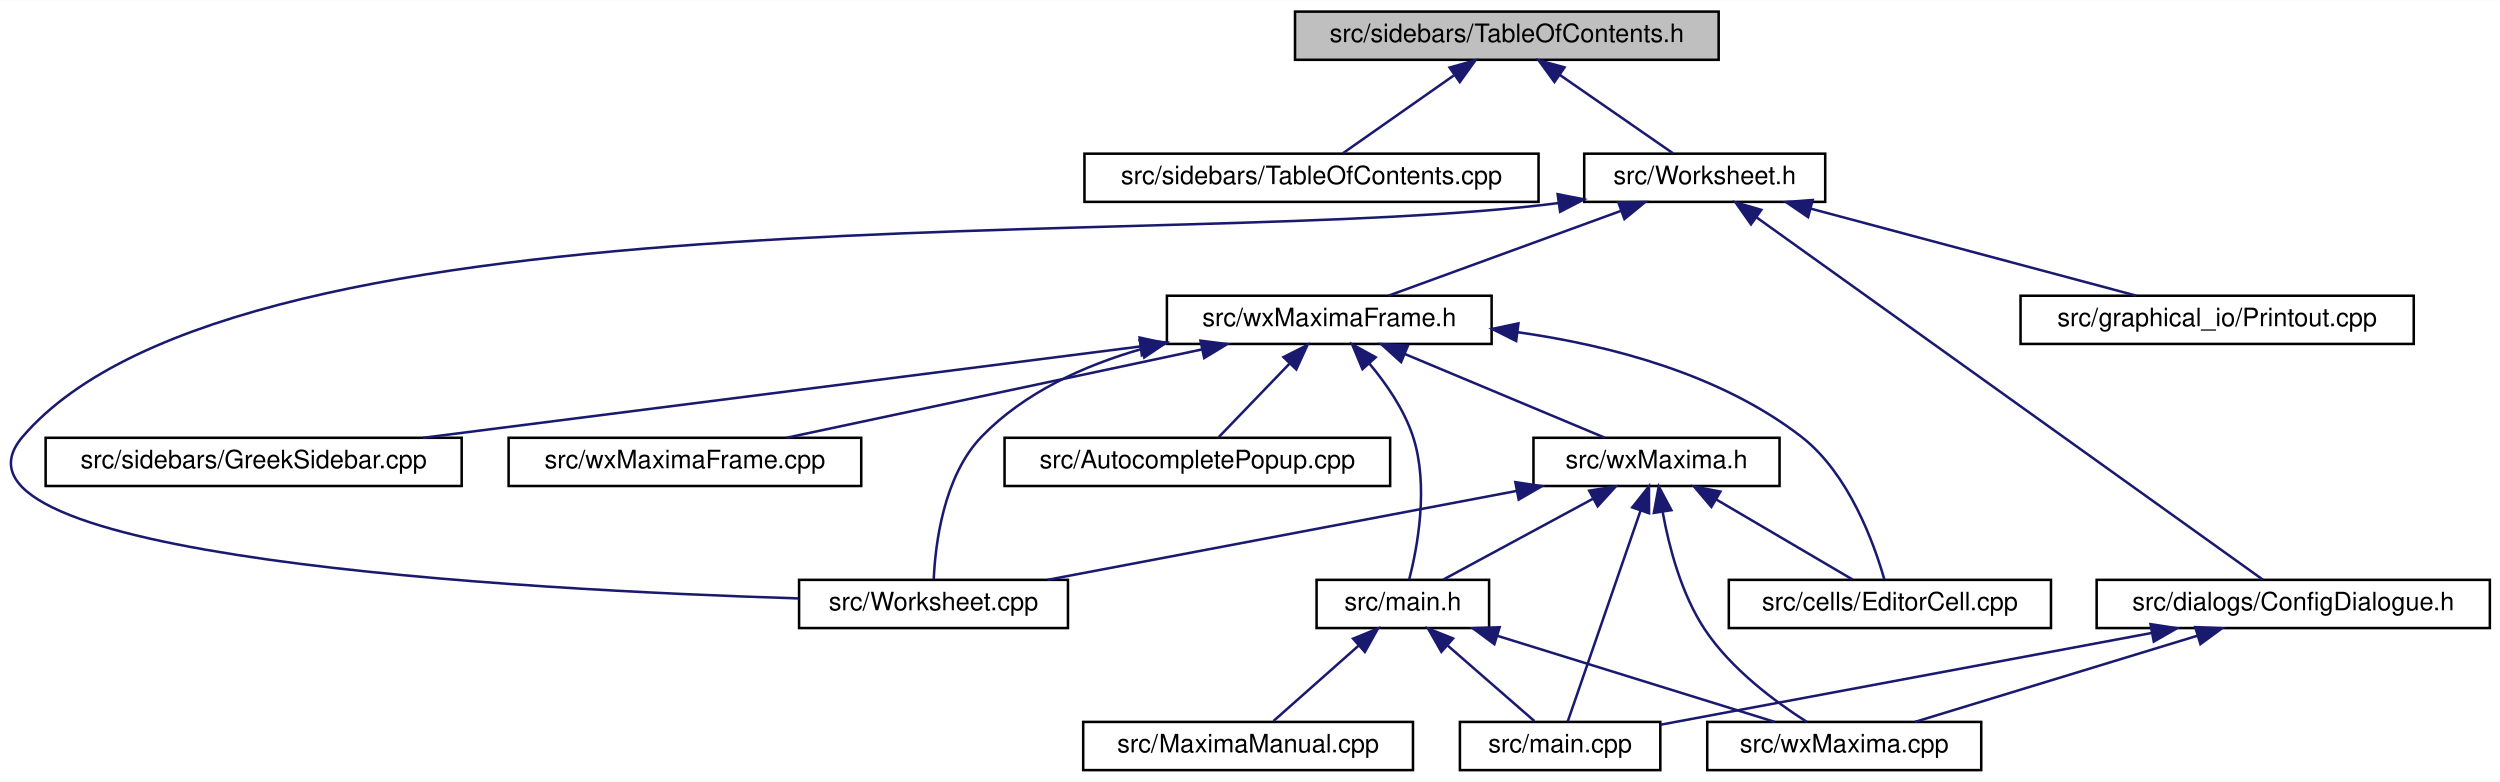
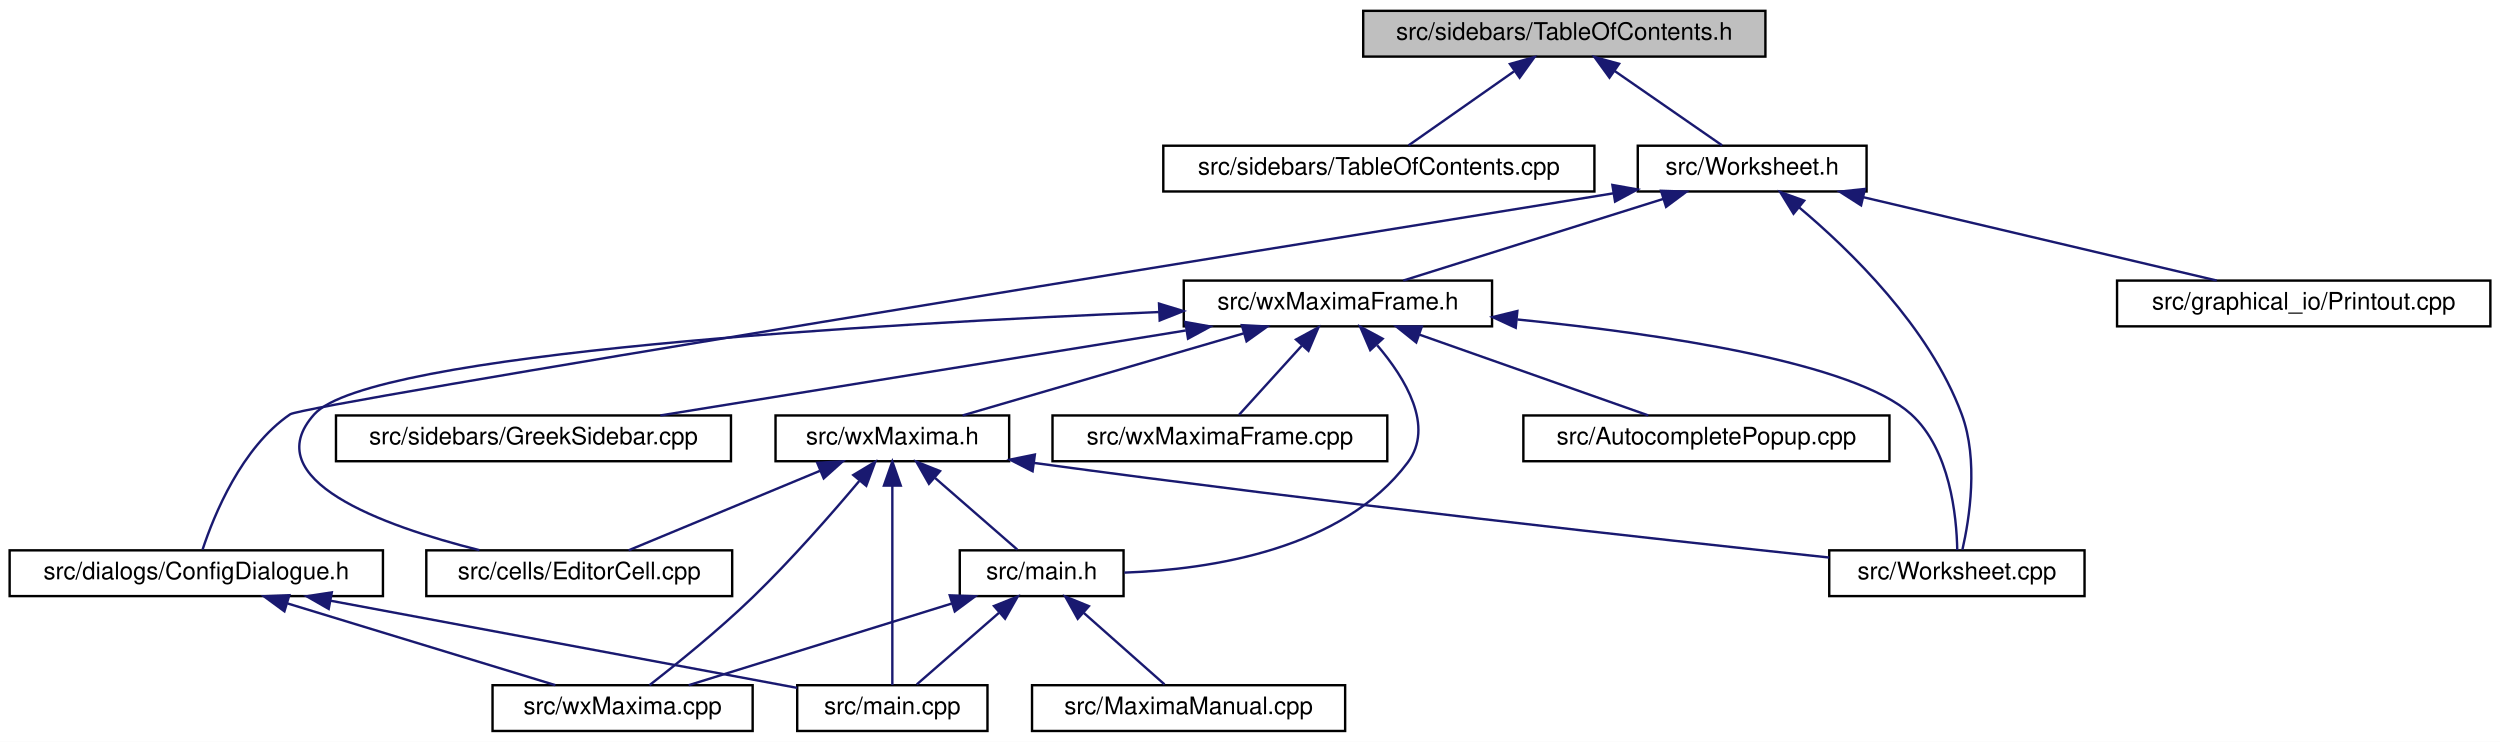
- <svg xmlns="http://www.w3.org/2000/svg" xmlns:xlink="http://www.w3.org/1999/xlink" width="985pt" height="308pt" viewBox="0.00 0.00 985.49 308.00">
+ <svg xmlns="http://www.w3.org/2000/svg" xmlns:xlink="http://www.w3.org/1999/xlink" width="1038pt" height="308pt" viewBox="0.00 0.00 1038.00 308.00">
  <g id="graph0" class="graph" transform="scale(1 1) rotate(0) translate(4 304)">
-     <polygon fill="white" stroke="transparent" points="-4,4 -4,-304 981.49,-304 981.49,4 -4,4" />
+     <polygon fill="white" stroke="transparent" points="-4,4 -4,-304 1034,-304 1034,4 -4,4" />
    <g id="node1" class="node">
      <g id="a_node1">
        <a xlink:title="This file contains the definition of the class TableOfContents that handles the table of contents pan...">
-           <polygon fill="#bfbfbf" stroke="black" points="506.49,-280.5 506.49,-299.5 673.49,-299.5 673.49,-280.5 506.49,-280.5" />
-           <text text-anchor="middle" x="589.99" y="-287.5" font-family="Helvetica,sans-Serif" font-size="10.00">src/sidebars/TableOfContents.h</text>
+           <polygon fill="#bfbfbf" stroke="black" points="562,-280.5 562,-299.5 729,-299.5 729,-280.5 562,-280.5" />
+           <text text-anchor="middle" x="645.5" y="-287.5" font-family="Helvetica,sans-Serif" font-size="10.00">src/sidebars/TableOfContents.h</text>
        </a>
      </g>
    </g>
    <g id="node2" class="node">
      <g id="a_node2">
        <a xlink:href="TableOfContents_8cpp.html" target="_top" xlink:title="This file defines the class Structure.">
-           <polygon fill="white" stroke="black" points="423.49,-224.5 423.49,-243.5 602.49,-243.5 602.49,-224.5 423.49,-224.5" />
-           <text text-anchor="middle" x="512.99" y="-231.5" font-family="Helvetica,sans-Serif" font-size="10.00">src/sidebars/TableOfContents.cpp</text>
+           <polygon fill="white" stroke="black" points="479,-224.5 479,-243.5 658,-243.5 658,-224.5 479,-224.5" />
+           <text text-anchor="middle" x="568.5" y="-231.5" font-family="Helvetica,sans-Serif" font-size="10.00">src/sidebars/TableOfContents.cpp</text>
        </a>
      </g>
    </g>
    <g id="edge1" class="edge">
-       <path fill="none" stroke="midnightblue" d="M569.09,-274.34C555.08,-264.52 537.1,-251.91 525.33,-243.65" />
-       <polygon fill="midnightblue" stroke="midnightblue" points="567.42,-277.45 577.62,-280.32 571.44,-271.72 567.42,-277.45" />
+       <path fill="none" stroke="midnightblue" d="M624.6,-274.34C610.59,-264.52 592.62,-251.91 580.84,-243.65" />
+       <polygon fill="midnightblue" stroke="midnightblue" points="622.93,-277.45 633.13,-280.32 626.95,-271.72 622.93,-277.45" />
    </g>
    <g id="node3" class="node">
      <g id="a_node3">
        <a xlink:href="Worksheet_8h.html" target="_top" xlink:title="This file defines the class Worksheet.">
-           <polygon fill="white" stroke="black" points="620.49,-224.5 620.49,-243.5 715.49,-243.5 715.49,-224.5 620.49,-224.5" />
-           <text text-anchor="middle" x="667.99" y="-231.5" font-family="Helvetica,sans-Serif" font-size="10.00">src/Worksheet.h</text>
+           <polygon fill="white" stroke="black" points="676,-224.5 676,-243.5 771,-243.5 771,-224.5 676,-224.5" />
+           <text text-anchor="middle" x="723.5" y="-231.5" font-family="Helvetica,sans-Serif" font-size="10.00">src/Worksheet.h</text>
        </a>
      </g>
    </g>
    <g id="edge2" class="edge">
-       <path fill="none" stroke="midnightblue" d="M610.76,-274.62C625.01,-264.76 643.44,-251.99 655.49,-243.65" />
-       <polygon fill="midnightblue" stroke="midnightblue" points="608.75,-271.75 602.52,-280.32 612.73,-277.51 608.75,-271.75" />
+       <path fill="none" stroke="midnightblue" d="M666.27,-274.62C680.52,-264.76 698.96,-251.99 711,-243.65" />
+       <polygon fill="midnightblue" stroke="midnightblue" points="664.26,-271.75 658.03,-280.32 668.25,-277.51 664.26,-271.75" />
    </g>
    <g id="node4" class="node">
      <g id="a_node4">
        <a xlink:href="ConfigDialogue_8h.html" target="_top" xlink:title="The configuration dialog.">
-           <polygon fill="white" stroke="black" points="822.49,-56.5 822.49,-75.5 977.49,-75.5 977.49,-56.5 822.49,-56.5" />
-           <text text-anchor="middle" x="899.99" y="-63.5" font-family="Helvetica,sans-Serif" font-size="10.00">src/dialogs/ConfigDialogue.h</text>
+           <polygon fill="white" stroke="black" points="0,-56.5 0,-75.5 155,-75.5 155,-56.5 0,-56.5" />
+           <text text-anchor="middle" x="77.5" y="-63.5" font-family="Helvetica,sans-Serif" font-size="10.00">src/dialogs/ConfigDialogue.h</text>
        </a>
      </g>
    </g>
    <g id="edge3" class="edge">
-       <path fill="none" stroke="midnightblue" d="M688.34,-218.44C735.38,-184.78 850.46,-102.44 887.96,-75.61" />
-       <polygon fill="midnightblue" stroke="midnightblue" points="686.23,-215.64 680.13,-224.31 690.3,-221.34 686.23,-215.64" />
+       <path fill="none" stroke="midnightblue" d="M665.91,-223.74C515.53,-199.52 122.21,-135.89 116.5,-132 96.26,-118.23 84.85,-90.15 80.11,-75.83" />
+       <polygon fill="midnightblue" stroke="midnightblue" points="665.46,-227.21 675.89,-225.35 666.57,-220.3 665.46,-227.21" />
    </g>
    <g id="node7" class="node">
      <g id="a_node7">
        <a xlink:href="Printout_8cpp.html" target="_top" xlink:title="This file defines the class MathPrintOut.">
-           <polygon fill="white" stroke="black" points="792.49,-168.5 792.49,-187.5 947.49,-187.5 947.49,-168.5 792.49,-168.5" />
-           <text text-anchor="middle" x="869.99" y="-175.5" font-family="Helvetica,sans-Serif" font-size="10.00">src/graphical_io/Printout.cpp</text>
+           <polygon fill="white" stroke="black" points="875,-168.5 875,-187.5 1030,-187.5 1030,-168.5 875,-168.5" />
+           <text text-anchor="middle" x="952.5" y="-175.5" font-family="Helvetica,sans-Serif" font-size="10.00">src/graphical_io/Printout.cpp</text>
        </a>
      </g>
    </g>
    <g id="edge6" class="edge">
-       <path fill="none" stroke="midnightblue" d="M709.78,-221.83C747.92,-211.63 803.47,-196.78 838.13,-187.52" />
-       <polygon fill="midnightblue" stroke="midnightblue" points="708.75,-218.48 700,-224.44 710.56,-225.24 708.75,-218.48" />
+       <path fill="none" stroke="midnightblue" d="M769.77,-222.09C813.04,-211.89 876.76,-196.86 916.38,-187.52" />
+       <polygon fill="midnightblue" stroke="midnightblue" points="768.72,-218.74 759.79,-224.44 770.32,-225.55 768.72,-218.74" />
    </g>
    <g id="node8" class="node">
      <g id="a_node8">
+         <a xlink:href="wxMaximaFrame_8h.html" target="_top" xlink:title="This file declares the class wxMaximaFrame.">
+           <polygon fill="white" stroke="black" points="487.5,-168.5 487.5,-187.5 615.5,-187.5 615.5,-168.5 487.5,-168.5" />
+           <text text-anchor="middle" x="551.5" y="-175.5" font-family="Helvetica,sans-Serif" font-size="10.00">src/wxMaximaFrame.h</text>
+         </a>
+       </g>
+     </g>
+     <g id="edge7" class="edge">
+       <path fill="none" stroke="midnightblue" d="M686.67,-221.44C654.24,-211.26 607.76,-196.66 578.63,-187.52" />
+       <polygon fill="midnightblue" stroke="midnightblue" points="685.66,-224.79 696.25,-224.44 687.75,-218.11 685.66,-224.79" />
+     </g>
+     <g id="node15" class="node">
+       <g id="a_node15">
        <a xlink:href="Worksheet_8cpp.html" target="_top" xlink:title="This file defines the class Worksheet.">
-           <polygon fill="white" stroke="black" points="310.99,-56.5 310.99,-75.5 416.99,-75.5 416.99,-56.5 310.99,-56.5" />
-           <text text-anchor="middle" x="363.99" y="-63.5" font-family="Helvetica,sans-Serif" font-size="10.00">src/Worksheet.cpp</text>
-         </a>
-       </g>
-     </g>
-     <g id="edge7" class="edge">
-       <path fill="none" stroke="midnightblue" d="M610.35,-224.04C459.34,-204.53 91.79,-232.97 4.99,-132 -35.89,-84.45 201.22,-71.57 310.76,-68.18" />
-       <polygon fill="midnightblue" stroke="midnightblue" points="610.01,-227.53 620.41,-225.47 610.99,-220.6 610.01,-227.53" />
-     </g>
-     <g id="node9" class="node">
-       <g id="a_node9">
-         <a xlink:href="wxMaximaFrame_8h.html" target="_top" xlink:title="This file declares the class wxMaximaFrame.">
-           <polygon fill="white" stroke="black" points="455.99,-168.5 455.99,-187.5 583.99,-187.5 583.99,-168.5 455.99,-168.5" />
-           <text text-anchor="middle" x="519.99" y="-175.5" font-family="Helvetica,sans-Serif" font-size="10.00">src/wxMaximaFrame.h</text>
-         </a>
-       </g>
-     </g>
-     <g id="edge8" class="edge">
-       <path fill="none" stroke="midnightblue" d="M634.84,-220.91C607.02,-210.75 567.97,-196.51 543.33,-187.52" />
-       <polygon fill="midnightblue" stroke="midnightblue" points="633.94,-224.3 644.54,-224.44 636.34,-217.73 633.94,-224.3" />
+           <polygon fill="white" stroke="black" points="755.5,-56.5 755.5,-75.5 861.5,-75.5 861.5,-56.5 755.5,-56.5" />
+           <text text-anchor="middle" x="808.5" y="-63.5" font-family="Helvetica,sans-Serif" font-size="10.00">src/Worksheet.cpp</text>
+         </a>
+       </g>
+     </g>
+     <g id="edge23" class="edge">
+       <path fill="none" stroke="midnightblue" d="M742.91,-217.96C764.18,-200.12 797.06,-168.2 810.5,-132 817.57,-112.95 813.71,-88.55 810.79,-75.75" />
+       <polygon fill="midnightblue" stroke="midnightblue" points="740.67,-215.26 735.13,-224.29 745.09,-220.69 740.67,-215.26" />
    </g>
    <g id="node5" class="node">
      <g id="a_node5">
        <a xlink:href="main_8cpp.html" target="_top" xlink:title="The file that defines the starting point of the program.">
-           <polygon fill="white" stroke="black" points="571.49,-0.5 571.49,-19.5 650.49,-19.5 650.49,-0.5 571.49,-0.5" />
-           <text text-anchor="middle" x="610.99" y="-7.5" font-family="Helvetica,sans-Serif" font-size="10.00">src/main.cpp</text>
+           <polygon fill="white" stroke="black" points="327,-0.5 327,-19.5 406,-19.5 406,-0.5 327,-0.5" />
+           <text text-anchor="middle" x="366.5" y="-7.5" font-family="Helvetica,sans-Serif" font-size="10.00">src/main.cpp</text>
        </a>
      </g>
    </g>
    <g id="edge4" class="edge">
-       <path fill="none" stroke="midnightblue" d="M844.3,-54.59C787.46,-43.97 700.68,-27.76 650.53,-18.39" />
-       <polygon fill="midnightblue" stroke="midnightblue" points="843.72,-58.05 854.19,-56.44 845.01,-51.17 843.72,-58.05" />
+       <path fill="none" stroke="midnightblue" d="M133.19,-54.59C190.03,-43.97 276.81,-27.76 326.96,-18.39" />
+       <polygon fill="midnightblue" stroke="midnightblue" points="132.48,-51.17 123.29,-56.44 133.77,-58.05 132.48,-51.17" />
    </g>
    <g id="node6" class="node">
      <g id="a_node6">
        <a xlink:href="wxMaxima_8cpp.html" target="_top" xlink:title="This file defines the contents of the class wxMaxima that contains most of the program's logic.">
-           <polygon fill="white" stroke="black" points="668.99,-0.5 668.99,-19.5 776.99,-19.5 776.99,-0.5 668.99,-0.5" />
-           <text text-anchor="middle" x="722.99" y="-7.5" font-family="Helvetica,sans-Serif" font-size="10.00">src/wxMaxima.cpp</text>
+           <polygon fill="white" stroke="black" points="200.5,-0.5 200.5,-19.5 308.5,-19.5 308.5,-0.5 200.5,-0.5" />
+           <text text-anchor="middle" x="254.5" y="-7.5" font-family="Helvetica,sans-Serif" font-size="10.00">src/wxMaxima.cpp</text>
        </a>
      </g>
    </g>
    <g id="edge5" class="edge">
-       <path fill="none" stroke="midnightblue" d="M862.08,-53.44C828.71,-43.26 780.89,-28.66 750.9,-19.52" />
-       <polygon fill="midnightblue" stroke="midnightblue" points="861.36,-56.87 871.94,-56.44 863.4,-50.18 861.36,-56.87" />
-     </g>
-     <g id="edge22" class="edge">
-       <path fill="none" stroke="midnightblue" d="M446.1,-166.53C423.27,-159.97 399.74,-149.32 382.99,-132 367.95,-116.45 364.71,-89.68 364.08,-75.84" />
-       <polygon fill="midnightblue" stroke="midnightblue" points="445.26,-169.93 455.82,-169.1 447.04,-163.16 445.26,-169.93" />
+       <path fill="none" stroke="midnightblue" d="M115.4,-53.44C148.78,-43.26 196.6,-28.66 226.59,-19.52" />
+       <polygon fill="midnightblue" stroke="midnightblue" points="114.09,-50.18 105.55,-56.44 116.13,-56.87 114.09,-50.18" />
+     </g>
+     <g id="node9" class="node">
+       <g id="a_node9">
+         <a xlink:href="AutocompletePopup_8cpp.html" target="_top" xlink:title="This file defines the class AutocompletePopup.">
+           <polygon fill="white" stroke="black" points="628.5,-112.5 628.5,-131.5 780.5,-131.5 780.5,-112.5 628.5,-112.5" />
+           <text text-anchor="middle" x="704.5" y="-119.5" font-family="Helvetica,sans-Serif" font-size="10.00">src/AutocompletePopup.cpp</text>
+         </a>
+       </g>
+     </g>
+     <g id="edge8" class="edge">
+       <path fill="none" stroke="midnightblue" d="M585.39,-165.04C614.18,-154.88 654.79,-140.55 680.37,-131.52" />
+       <polygon fill="midnightblue" stroke="midnightblue" points="584.01,-161.81 575.74,-168.44 586.34,-168.42 584.01,-161.81" />
    </g>
    <g id="node10" class="node">
      <g id="a_node10">
-         <a xlink:href="AutocompletePopup_8cpp.html" target="_top" xlink:title="This file defines the class AutocompletePopup.">
-           <polygon fill="white" stroke="black" points="391.99,-112.5 391.99,-131.5 543.99,-131.5 543.99,-112.5 391.99,-112.5" />
-           <text text-anchor="middle" x="467.99" y="-119.5" font-family="Helvetica,sans-Serif" font-size="10.00">src/AutocompletePopup.cpp</text>
+         <a xlink:href="EditorCell_8cpp.html" target="_top" xlink:title="This file defines the class EditorCell.">
+           <polygon fill="white" stroke="black" points="173,-56.5 173,-75.5 300,-75.5 300,-56.5 173,-56.5" />
+           <text text-anchor="middle" x="236.5" y="-63.5" font-family="Helvetica,sans-Serif" font-size="10.00">src/cells/EditorCell.cpp</text>
        </a>
      </g>
    </g>
    <g id="edge9" class="edge">
-       <path fill="none" stroke="midnightblue" d="M504.31,-160.72C495.14,-151.2 483.94,-139.56 476.41,-131.75" />
-       <polygon fill="midnightblue" stroke="midnightblue" points="501.94,-163.31 511.4,-168.08 506.99,-158.45 501.94,-163.31" />
+       <path fill="none" stroke="midnightblue" d="M477.16,-174.44C361.55,-169.67 149.47,-157.53 126.5,-132 102.09,-104.87 154.47,-85.77 195.03,-75.58" />
+       <polygon fill="midnightblue" stroke="midnightblue" points="477.22,-177.94 487.36,-174.85 477.51,-170.95 477.22,-177.94" />
    </g>
    <g id="node11" class="node">
      <g id="a_node11">
-         <a xlink:href="EditorCell_8cpp.html" target="_top" xlink:title="This file defines the class EditorCell.">
-           <polygon fill="white" stroke="black" points="677.49,-56.5 677.49,-75.5 804.49,-75.5 804.49,-56.5 677.49,-56.5" />
-           <text text-anchor="middle" x="740.99" y="-63.5" font-family="Helvetica,sans-Serif" font-size="10.00">src/cells/EditorCell.cpp</text>
+         <a xlink:href="main_8h.html" target="_top" xlink:title="This file declares the class wxMaxima that contains most of the program's logic.">
+           <polygon fill="white" stroke="black" points="394.5,-56.5 394.5,-75.5 462.5,-75.5 462.5,-56.5 394.5,-56.5" />
+           <text text-anchor="middle" x="428.5" y="-63.5" font-family="Helvetica,sans-Serif" font-size="10.00">src/main.h</text>
        </a>
      </g>
    </g>
    <g id="edge10" class="edge">
-       <path fill="none" stroke="midnightblue" d="M594.37,-173.1C631.11,-167.89 674.25,-156.49 705.99,-132 724.86,-117.44 734.79,-89.72 738.8,-75.66" />
-       <polygon fill="midnightblue" stroke="midnightblue" points="593.66,-169.66 584.19,-174.41 594.56,-176.6 593.66,-169.66" />
-     </g>
-     <g id="node12" class="node">
-       <g id="a_node12">
-         <a xlink:href="main_8h.html" target="_top" xlink:title="This file declares the class wxMaxima that contains most of the program's logic.">
-           <polygon fill="white" stroke="black" points="514.99,-56.5 514.99,-75.5 582.99,-75.5 582.99,-56.5 514.99,-56.5" />
-           <text text-anchor="middle" x="548.99" y="-63.5" font-family="Helvetica,sans-Serif" font-size="10.00">src/main.h</text>
-         </a>
-       </g>
-     </g>
-     <g id="edge11" class="edge">
-       <path fill="none" stroke="midnightblue" d="M535.7,-160.88C542.41,-152.88 549.5,-142.66 552.99,-132 559.32,-112.66 554.77,-88.38 551.51,-75.67" />
-       <polygon fill="midnightblue" stroke="midnightblue" points="533.08,-158.56 529.01,-168.34 538.29,-163.24 533.08,-158.56" />
+       <path fill="none" stroke="midnightblue" d="M567.83,-160.63C579.61,-146.8 591.64,-126.92 580.5,-112 553.49,-75.84 498.71,-67.54 462.82,-66.25" />
+       <polygon fill="midnightblue" stroke="midnightblue" points="564.92,-158.63 560.74,-168.36 570.08,-163.36 564.92,-158.63" />
+     </g>
+     <g id="node13" class="node">
+       <g id="a_node13">
+         <a xlink:href="GreekSidebar_8cpp.html" target="_top" xlink:title="This file defines the class GreekSidebar.">
+           <polygon fill="white" stroke="black" points="135.5,-112.5 135.5,-131.5 299.5,-131.5 299.5,-112.5 135.5,-112.5" />
+           <text text-anchor="middle" x="217.5" y="-119.5" font-family="Helvetica,sans-Serif" font-size="10.00">src/sidebars/GreekSidebar.cpp</text>
+         </a>
+       </g>
+     </g>
+     <g id="edge14" class="edge">
+       <path fill="none" stroke="midnightblue" d="M488.35,-166.79C425.24,-156.59 329.32,-141.08 270.18,-131.52" />
+       <polygon fill="midnightblue" stroke="midnightblue" points="488.15,-170.3 498.58,-168.44 489.26,-163.39 488.15,-170.3" />
    </g>
    <g id="node14" class="node">
      <g id="a_node14">
-         <a xlink:href="GreekSidebar_8cpp.html" target="_top" xlink:title="This file defines the class GreekSidebar.">
-           <polygon fill="white" stroke="black" points="13.99,-112.5 13.99,-131.5 177.99,-131.5 177.99,-112.5 13.99,-112.5" />
-           <text text-anchor="middle" x="95.99" y="-119.5" font-family="Helvetica,sans-Serif" font-size="10.00">src/sidebars/GreekSidebar.cpp</text>
+         <a xlink:href="wxMaxima_8h.html" target="_top" xlink:title="This file declares the class wxMaxima that contains most of the program's logic.">
+           <polygon fill="white" stroke="black" points="318,-112.5 318,-131.5 415,-131.5 415,-112.5 318,-112.5" />
+           <text text-anchor="middle" x="366.5" y="-119.5" font-family="Helvetica,sans-Serif" font-size="10.00">src/wxMaxima.h</text>
        </a>
      </g>
    </g>
    <g id="edge15" class="edge">
-       <path fill="none" stroke="midnightblue" d="M445.59,-167.52C365.61,-157.34 239.63,-141.29 162.74,-131.5" />
-       <polygon fill="midnightblue" stroke="midnightblue" points="445.23,-171.01 455.59,-168.8 446.11,-164.06 445.23,-171.01" />
-     </g>
-     <g id="node15" class="node">
-       <g id="a_node15">
-         <a xlink:href="wxMaxima_8h.html" target="_top" xlink:title="This file declares the class wxMaxima that contains most of the program's logic.">
-           <polygon fill="white" stroke="black" points="600.49,-112.5 600.49,-131.5 697.49,-131.5 697.49,-112.5 600.49,-112.5" />
-           <text text-anchor="middle" x="648.99" y="-119.5" font-family="Helvetica,sans-Serif" font-size="10.00">src/wxMaxima.h</text>
-         </a>
-       </g>
-     </g>
-     <g id="edge16" class="edge">
-       <path fill="none" stroke="midnightblue" d="M549.84,-164.5C574.03,-154.38 607.45,-140.39 628.64,-131.52" />
-       <polygon fill="midnightblue" stroke="midnightblue" points="548.3,-161.35 540.43,-168.44 551,-167.81 548.3,-161.35" />
+       <path fill="none" stroke="midnightblue" d="M512.33,-165.57C477.43,-155.38 427.15,-140.7 395.68,-131.52" />
+       <polygon fill="midnightblue" stroke="midnightblue" points="511.61,-169 522.19,-168.44 513.57,-162.28 511.61,-169" />
+     </g>
+     <g id="edge22" class="edge">
+       <path fill="none" stroke="midnightblue" d="M626.03,-171.35C686.65,-165.27 765.87,-153.43 789.5,-132 805.7,-117.31 808.39,-89.65 808.65,-75.63" />
+       <polygon fill="midnightblue" stroke="midnightblue" points="625.33,-167.9 615.72,-172.35 626.01,-174.87 625.33,-167.9" />
    </g>
    <g id="node16" class="node">
      <g id="a_node16">
        <a xlink:href="wxMaximaFrame_8cpp.html" target="_top" xlink:title="This file defines the class wxMaximaFrame.">
-           <polygon fill="white" stroke="black" points="196.49,-112.5 196.49,-131.5 335.49,-131.5 335.49,-112.5 196.49,-112.5" />
-           <text text-anchor="middle" x="265.99" y="-119.5" font-family="Helvetica,sans-Serif" font-size="10.00">src/wxMaximaFrame.cpp</text>
-         </a>
-       </g>
-     </g>
-     <g id="edge23" class="edge">
-       <path fill="none" stroke="midnightblue" d="M469.87,-166.35C421.87,-156.14 350.37,-140.94 306.05,-131.52" />
-       <polygon fill="midnightblue" stroke="midnightblue" points="469.23,-169.79 479.74,-168.44 470.69,-162.94 469.23,-169.79" />
+           <polygon fill="white" stroke="black" points="433,-112.5 433,-131.5 572,-131.5 572,-112.5 433,-112.5" />
+           <text text-anchor="middle" x="502.5" y="-119.5" font-family="Helvetica,sans-Serif" font-size="10.00">src/wxMaximaFrame.cpp</text>
+         </a>
+       </g>
+     </g>
+     <g id="edge21" class="edge">
+       <path fill="none" stroke="midnightblue" d="M536.47,-160.43C527.88,-150.97 517.46,-139.48 510.44,-131.75" />
+       <polygon fill="midnightblue" stroke="midnightblue" points="534.1,-163.03 543.41,-168.08 539.28,-158.33 534.1,-163.03" />
    </g>
    <g id="edge12" class="edge">
-       <path fill="none" stroke="midnightblue" d="M566.74,-49.54C577.8,-39.91 591.62,-27.87 600.85,-19.83" />
-       <polygon fill="midnightblue" stroke="midnightblue" points="564.19,-47.12 558.95,-56.32 568.79,-52.4 564.19,-47.12" />
-     </g>
-     <g id="edge14" class="edge">
-       <path fill="none" stroke="midnightblue" d="M586.25,-53.44C619.05,-43.26 666.07,-28.66 695.55,-19.52" />
-       <polygon fill="midnightblue" stroke="midnightblue" points="585.07,-50.14 576.56,-56.44 587.15,-56.82 585.07,-50.14" />
-     </g>
-     <g id="node13" class="node">
-       <g id="a_node13">
+       <path fill="none" stroke="midnightblue" d="M410.75,-49.54C399.69,-39.91 385.87,-27.87 376.64,-19.83" />
+       <polygon fill="midnightblue" stroke="midnightblue" points="408.7,-52.4 418.54,-56.32 413.3,-47.12 408.7,-52.4" />
+     </g>
+     <g id="edge13" class="edge">
+       <path fill="none" stroke="midnightblue" d="M391.24,-53.44C358.43,-43.26 311.42,-28.66 281.94,-19.52" />
+       <polygon fill="midnightblue" stroke="midnightblue" points="390.34,-56.82 400.93,-56.44 392.42,-50.14 390.34,-56.82" />
+     </g>
+     <g id="node12" class="node">
+       <g id="a_node12">
        <a xlink:href="MaximaManual_8cpp.html" target="_top" xlink:title="This file defines the class MaximaManual.">
-           <polygon fill="white" stroke="black" points="422.99,-0.5 422.99,-19.5 552.99,-19.5 552.99,-0.5 422.99,-0.5" />
-           <text text-anchor="middle" x="487.99" y="-7.5" font-family="Helvetica,sans-Serif" font-size="10.00">src/MaximaManual.cpp</text>
-         </a>
-       </g>
-     </g>
-     <g id="edge13" class="edge">
-       <path fill="none" stroke="midnightblue" d="M531.52,-49.54C520.64,-39.91 507.04,-27.87 497.97,-19.83" />
-       <polygon fill="midnightblue" stroke="midnightblue" points="529.38,-52.32 539.19,-56.32 534.02,-47.07 529.38,-52.32" />
+           <polygon fill="white" stroke="black" points="424.5,-0.5 424.5,-19.5 554.5,-19.5 554.5,-0.5 424.5,-0.5" />
+           <text text-anchor="middle" x="489.5" y="-7.5" font-family="Helvetica,sans-Serif" font-size="10.00">src/MaximaManual.cpp</text>
+         </a>
+       </g>
+     </g>
+     <g id="edge11" class="edge">
+       <path fill="none" stroke="midnightblue" d="M445.97,-49.54C456.84,-39.91 470.44,-27.87 479.52,-19.83" />
+       <polygon fill="midnightblue" stroke="midnightblue" points="443.47,-47.07 438.3,-56.32 448.11,-52.32 443.47,-47.07" />
+     </g>
+     <g id="edge18" class="edge">
+       <path fill="none" stroke="midnightblue" d="M366.5,-102.35C366.5,-78.25 366.5,-37.31 366.5,-19.59" />
+       <polygon fill="midnightblue" stroke="midnightblue" points="363,-102.37 366.5,-112.37 370,-102.37 363,-102.37" />
+     </g>
+     <g id="edge20" class="edge">
+       <path fill="none" stroke="midnightblue" d="M352.75,-104.27C341.39,-90.76 324.56,-71.52 308.5,-56 294.46,-42.43 276.88,-28.24 265.66,-19.51" />
+       <polygon fill="midnightblue" stroke="midnightblue" points="350.29,-106.77 359.37,-112.22 355.67,-102.29 350.29,-106.77" />
+     </g>
+     <g id="edge16" class="edge">
+       <path fill="none" stroke="midnightblue" d="M336.41,-108.5C312.04,-98.38 278.36,-84.39 257,-75.52" />
+       <polygon fill="midnightblue" stroke="midnightblue" points="335.32,-111.84 345.9,-112.44 338.01,-105.38 335.32,-111.84" />
+     </g>
+     <g id="edge17" class="edge">
+       <path fill="none" stroke="midnightblue" d="M384.25,-105.54C395.31,-95.91 409.13,-83.87 418.36,-75.83" />
+       <polygon fill="midnightblue" stroke="midnightblue" points="381.7,-103.12 376.46,-112.32 386.3,-108.4 381.7,-103.12" />
    </g>
    <g id="edge19" class="edge">
-       <path fill="none" stroke="midnightblue" d="M642.66,-102.67C634.35,-78.62 620.1,-37.39 613.96,-19.59" />
-       <polygon fill="midnightblue" stroke="midnightblue" points="639.43,-104.06 646.01,-112.37 646.05,-101.77 639.43,-104.06" />
-     </g>
-     <g id="edge21" class="edge">
-       <path fill="none" stroke="midnightblue" d="M651.44,-102.15C653.92,-88.45 658.76,-69.94 667.99,-56 678.34,-40.36 695.79,-27.43 708.26,-19.5" />
-       <polygon fill="midnightblue" stroke="midnightblue" points="647.94,-101.9 649.87,-112.32 654.86,-102.97 647.94,-101.9" />
-     </g>
-     <g id="edge20" class="edge">
-       <path fill="none" stroke="midnightblue" d="M593.77,-110.54C539.9,-100.33 458.98,-85 408.94,-75.52" />
-       <polygon fill="midnightblue" stroke="midnightblue" points="593.35,-114.02 603.83,-112.44 594.66,-107.14 593.35,-114.02" />
-     </g>
-     <g id="edge17" class="edge">
-       <path fill="none" stroke="midnightblue" d="M672.54,-107.18C689.47,-97.24 711.77,-84.15 726.24,-75.65" />
-       <polygon fill="midnightblue" stroke="midnightblue" points="670.62,-104.24 663.77,-112.32 674.17,-110.28 670.62,-104.24" />
-     </g>
-     <g id="edge18" class="edge">
-       <path fill="none" stroke="midnightblue" d="M623.9,-107.45C605.44,-97.48 580.89,-84.23 565.01,-75.65" />
-       <polygon fill="midnightblue" stroke="midnightblue" points="622.46,-110.65 632.92,-112.32 625.79,-104.49 622.46,-110.65" />
+       <path fill="none" stroke="midnightblue" d="M425.33,-111.79C549.14,-94.94 683.12,-80.19 755.48,-72.51" />
+       <polygon fill="midnightblue" stroke="midnightblue" points="424.73,-108.34 415.3,-113.16 425.68,-115.27 424.73,-108.34" />
    </g>
  </g>
</svg>
